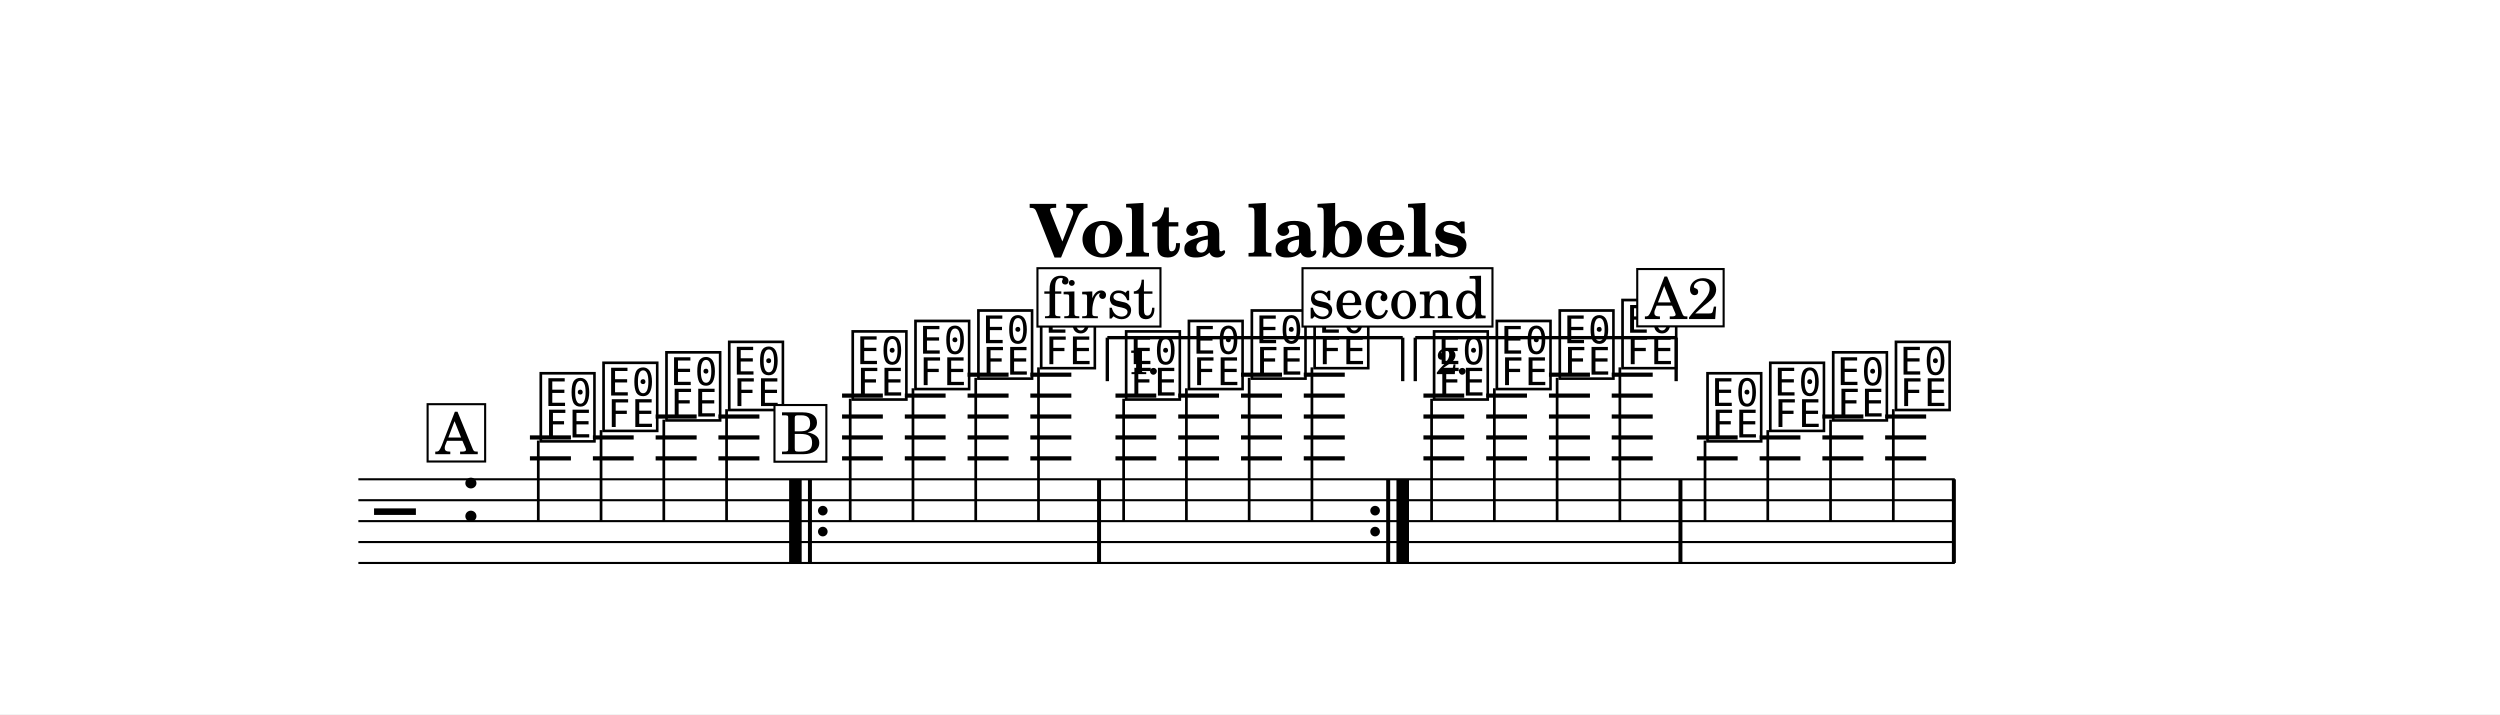
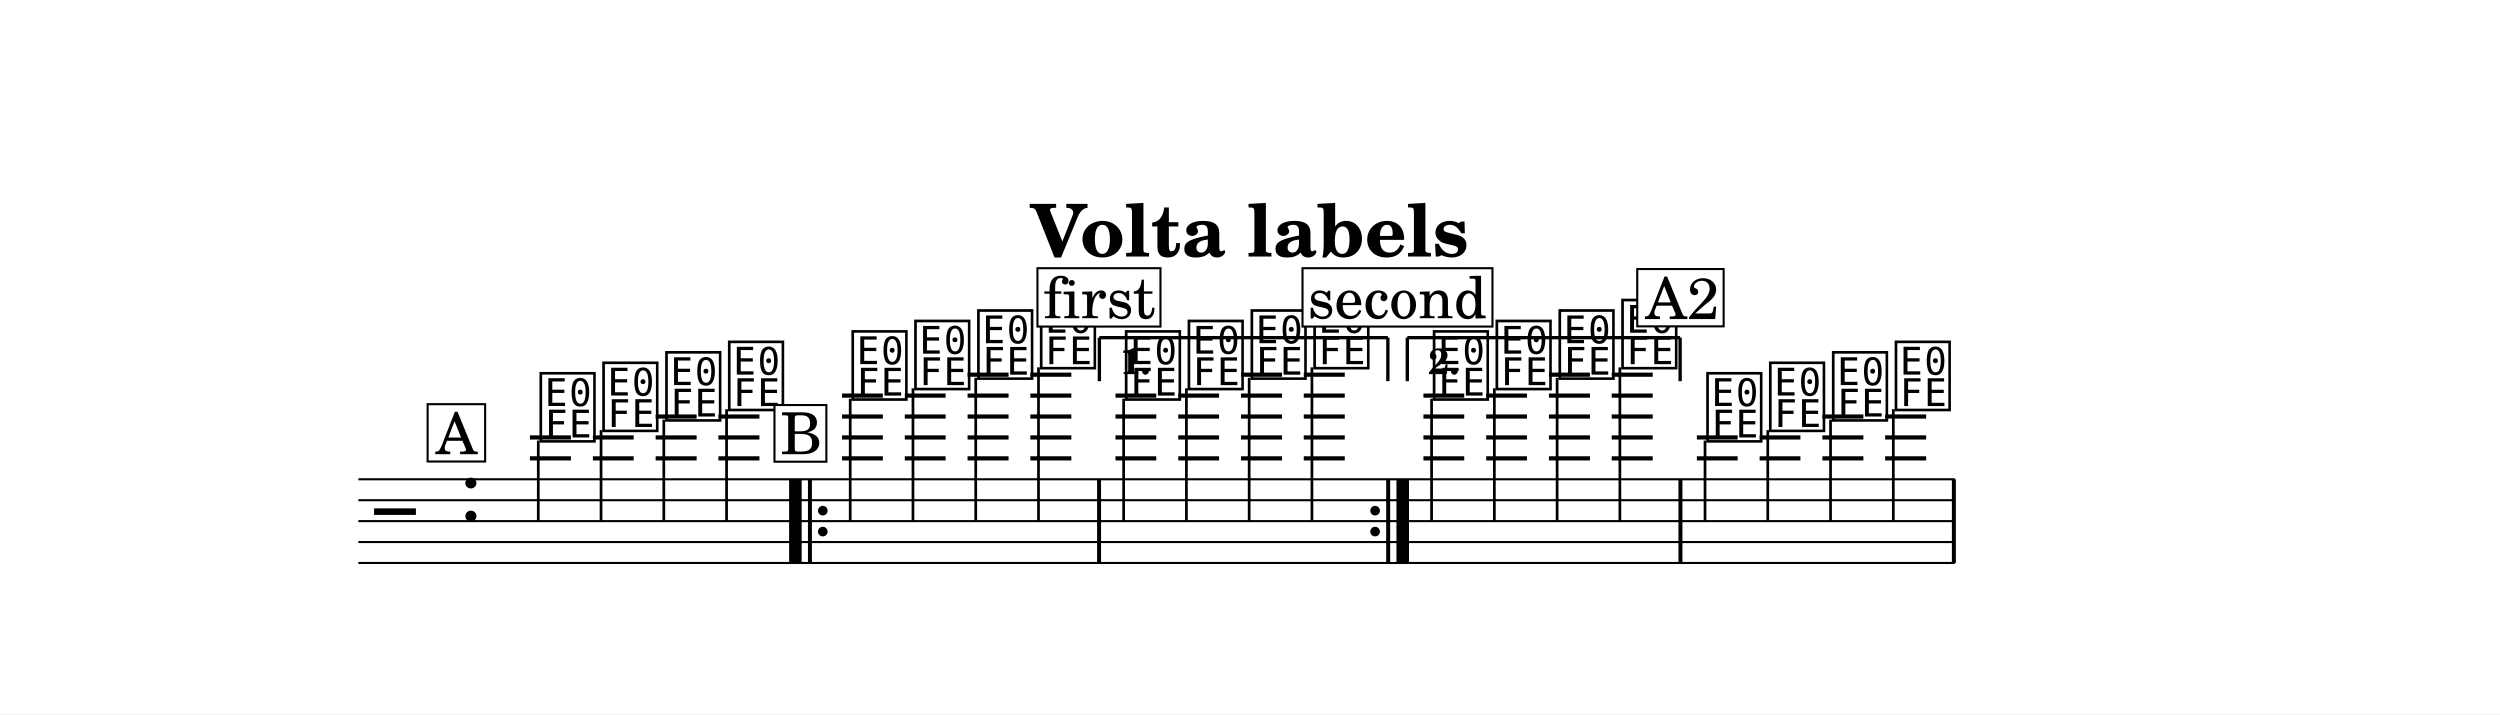
<svg xmlns="http://www.w3.org/2000/svg" width="1195.0" height="341.4" viewBox="0 0 119.50 34.14" font-family="TeX Gyre Schola, serif">
  <style>
  @font-face { font-family: 'Emmentaler'; src: local('Emmentaler'); }
  .music { font-family: 'Emmentaler', serif; }
</style>
  <rect x="0" y="0" width="119.50" height="34.14" fill="#FFFFFF" />
  <text x="59.75" y="12.26" font-size="3.49" font-weight="bold" text-anchor="middle" data-pos="404">Volta labels</text>
  <g transform="translate(8.54,0.00) scale(1,1)">
    <line x1="8.59" y1="22.91" x2="84.90" y2="22.91" stroke="#000000" stroke-width="0.100" />
    <line x1="8.59" y1="23.91" x2="84.90" y2="23.91" stroke="#000000" stroke-width="0.100" />
    <line x1="8.59" y1="24.91" x2="84.90" y2="24.91" stroke="#000000" stroke-width="0.100" />
    <line x1="8.59" y1="25.91" x2="84.90" y2="25.91" stroke="#000000" stroke-width="0.100" />
    <line x1="8.59" y1="26.91" x2="84.90" y2="26.91" stroke="#000000" stroke-width="0.100" />
    <text class="music" x="9.34" y="25.91" font-size="4.00"></text>
    <text class="music" x="13.42" y="24.91" font-size="4.00" data-pos="440"></text>
    <line x1="16.79" y1="21.91" x2="18.75" y2="21.91" stroke="#000000" stroke-width="0.200" />
    <line x1="16.79" y1="20.91" x2="18.75" y2="20.91" stroke="#000000" stroke-width="0.200" />
    <line x1="19.80" y1="21.91" x2="21.75" y2="21.91" stroke="#000000" stroke-width="0.200" />
    <line x1="19.80" y1="20.91" x2="21.75" y2="20.91" stroke="#000000" stroke-width="0.200" />
    <line x1="22.80" y1="21.91" x2="24.76" y2="21.91" stroke="#000000" stroke-width="0.200" />
    <line x1="22.80" y1="20.91" x2="24.76" y2="20.91" stroke="#000000" stroke-width="0.200" />
    <line x1="22.80" y1="19.91" x2="24.76" y2="19.91" stroke="#000000" stroke-width="0.200" />
    <line x1="25.80" y1="21.91" x2="27.76" y2="21.91" stroke="#000000" stroke-width="0.200" />
    <line x1="25.80" y1="20.91" x2="27.76" y2="20.91" stroke="#000000" stroke-width="0.200" />
    <line x1="25.80" y1="19.91" x2="27.76" y2="19.91" stroke="#000000" stroke-width="0.200" />
    <line x1="31.71" y1="21.91" x2="33.66" y2="21.91" stroke="#000000" stroke-width="0.200" />
    <line x1="31.71" y1="20.91" x2="33.66" y2="20.91" stroke="#000000" stroke-width="0.200" />
    <line x1="31.71" y1="19.91" x2="33.66" y2="19.91" stroke="#000000" stroke-width="0.200" />
    <line x1="31.71" y1="18.91" x2="33.66" y2="18.91" stroke="#000000" stroke-width="0.200" />
    <line x1="34.71" y1="21.91" x2="36.66" y2="21.91" stroke="#000000" stroke-width="0.200" />
    <line x1="34.71" y1="20.91" x2="36.66" y2="20.91" stroke="#000000" stroke-width="0.200" />
    <line x1="34.71" y1="19.91" x2="36.66" y2="19.91" stroke="#000000" stroke-width="0.200" />
    <line x1="34.71" y1="18.91" x2="36.66" y2="18.91" stroke="#000000" stroke-width="0.200" />
    <line x1="37.71" y1="21.91" x2="39.67" y2="21.91" stroke="#000000" stroke-width="0.200" />
    <line x1="37.71" y1="20.91" x2="39.67" y2="20.91" stroke="#000000" stroke-width="0.200" />
    <line x1="37.71" y1="19.91" x2="39.67" y2="19.91" stroke="#000000" stroke-width="0.200" />
    <line x1="37.71" y1="18.91" x2="39.67" y2="18.91" stroke="#000000" stroke-width="0.200" />
    <line x1="37.71" y1="17.91" x2="39.67" y2="17.91" stroke="#000000" stroke-width="0.200" />
    <line x1="40.71" y1="21.91" x2="42.67" y2="21.91" stroke="#000000" stroke-width="0.200" />
    <line x1="40.71" y1="20.91" x2="42.67" y2="20.91" stroke="#000000" stroke-width="0.200" />
    <line x1="40.71" y1="19.91" x2="42.67" y2="19.91" stroke="#000000" stroke-width="0.200" />
    <line x1="40.71" y1="18.91" x2="42.67" y2="18.91" stroke="#000000" stroke-width="0.200" />
    <line x1="40.71" y1="17.91" x2="42.67" y2="17.91" stroke="#000000" stroke-width="0.200" />
    <line x1="44.78" y1="21.91" x2="46.73" y2="21.91" stroke="#000000" stroke-width="0.200" />
    <line x1="44.78" y1="20.91" x2="46.73" y2="20.91" stroke="#000000" stroke-width="0.200" />
    <line x1="44.78" y1="19.91" x2="46.73" y2="19.91" stroke="#000000" stroke-width="0.200" />
    <line x1="44.78" y1="18.91" x2="46.73" y2="18.91" stroke="#000000" stroke-width="0.200" />
    <line x1="47.78" y1="21.91" x2="49.73" y2="21.91" stroke="#000000" stroke-width="0.200" />
    <line x1="47.78" y1="20.91" x2="49.73" y2="20.91" stroke="#000000" stroke-width="0.200" />
    <line x1="47.78" y1="19.91" x2="49.73" y2="19.91" stroke="#000000" stroke-width="0.200" />
    <line x1="47.78" y1="18.91" x2="49.73" y2="18.91" stroke="#000000" stroke-width="0.200" />
    <line x1="50.78" y1="21.91" x2="52.74" y2="21.91" stroke="#000000" stroke-width="0.200" />
    <line x1="50.78" y1="20.91" x2="52.74" y2="20.91" stroke="#000000" stroke-width="0.200" />
    <line x1="50.78" y1="19.91" x2="52.74" y2="19.91" stroke="#000000" stroke-width="0.200" />
    <line x1="50.78" y1="18.91" x2="52.74" y2="18.91" stroke="#000000" stroke-width="0.200" />
    <line x1="50.78" y1="17.91" x2="52.74" y2="17.91" stroke="#000000" stroke-width="0.200" />
    <line x1="53.78" y1="21.91" x2="55.74" y2="21.91" stroke="#000000" stroke-width="0.200" />
    <line x1="53.78" y1="20.91" x2="55.74" y2="20.91" stroke="#000000" stroke-width="0.200" />
    <line x1="53.78" y1="19.91" x2="55.74" y2="19.91" stroke="#000000" stroke-width="0.200" />
    <line x1="53.78" y1="18.91" x2="55.74" y2="18.91" stroke="#000000" stroke-width="0.200" />
    <line x1="53.78" y1="17.91" x2="55.74" y2="17.91" stroke="#000000" stroke-width="0.200" />
    <line x1="59.50" y1="21.91" x2="61.45" y2="21.91" stroke="#000000" stroke-width="0.200" />
    <line x1="59.50" y1="20.91" x2="61.45" y2="20.91" stroke="#000000" stroke-width="0.200" />
    <line x1="59.50" y1="19.91" x2="61.45" y2="19.91" stroke="#000000" stroke-width="0.200" />
    <line x1="59.50" y1="18.91" x2="61.45" y2="18.91" stroke="#000000" stroke-width="0.200" />
    <line x1="62.50" y1="21.91" x2="64.45" y2="21.91" stroke="#000000" stroke-width="0.200" />
    <line x1="62.50" y1="20.91" x2="64.45" y2="20.91" stroke="#000000" stroke-width="0.200" />
    <line x1="62.50" y1="19.91" x2="64.45" y2="19.91" stroke="#000000" stroke-width="0.200" />
    <line x1="62.50" y1="18.91" x2="64.45" y2="18.91" stroke="#000000" stroke-width="0.200" />
    <line x1="65.50" y1="21.91" x2="67.46" y2="21.91" stroke="#000000" stroke-width="0.200" />
    <line x1="65.50" y1="20.91" x2="67.46" y2="20.91" stroke="#000000" stroke-width="0.200" />
    <line x1="65.50" y1="19.91" x2="67.46" y2="19.91" stroke="#000000" stroke-width="0.200" />
    <line x1="65.50" y1="18.91" x2="67.46" y2="18.91" stroke="#000000" stroke-width="0.200" />
    <line x1="65.50" y1="17.91" x2="67.46" y2="17.91" stroke="#000000" stroke-width="0.200" />
    <line x1="68.50" y1="21.91" x2="70.46" y2="21.91" stroke="#000000" stroke-width="0.200" />
    <line x1="68.50" y1="20.91" x2="70.46" y2="20.91" stroke="#000000" stroke-width="0.200" />
    <line x1="68.50" y1="19.91" x2="70.46" y2="19.91" stroke="#000000" stroke-width="0.200" />
    <line x1="68.50" y1="18.91" x2="70.46" y2="18.91" stroke="#000000" stroke-width="0.200" />
    <line x1="68.50" y1="17.91" x2="70.46" y2="17.91" stroke="#000000" stroke-width="0.200" />
    <line x1="72.57" y1="21.91" x2="74.52" y2="21.91" stroke="#000000" stroke-width="0.200" />
    <line x1="72.57" y1="20.91" x2="74.52" y2="20.91" stroke="#000000" stroke-width="0.200" />
    <line x1="75.57" y1="21.91" x2="77.52" y2="21.91" stroke="#000000" stroke-width="0.200" />
    <line x1="75.57" y1="20.91" x2="77.52" y2="20.91" stroke="#000000" stroke-width="0.200" />
    <line x1="78.57" y1="21.91" x2="80.53" y2="21.91" stroke="#000000" stroke-width="0.200" />
    <line x1="78.57" y1="20.91" x2="80.53" y2="20.91" stroke="#000000" stroke-width="0.200" />
    <line x1="78.57" y1="19.91" x2="80.53" y2="19.91" stroke="#000000" stroke-width="0.200" />
    <line x1="81.57" y1="21.91" x2="83.53" y2="21.91" stroke="#000000" stroke-width="0.200" />
    <line x1="81.57" y1="20.91" x2="83.53" y2="20.91" stroke="#000000" stroke-width="0.200" />
    <line x1="81.57" y1="19.91" x2="83.53" y2="19.91" stroke="#000000" stroke-width="0.200" />
    <text class="music" x="17.12" y="20.91" font-size="4.00" data-pos="478"></text>
    <line x1="17.19" y1="21.06" x2="17.19" y2="24.91" stroke="#000000" stroke-width="0.130" />
    <text class="music" x="20.12" y="20.41" font-size="4.00" data-pos="483"></text>
    <line x1="20.19" y1="20.56" x2="20.19" y2="24.91" stroke="#000000" stroke-width="0.130" />
    <text class="music" x="23.13" y="19.91" font-size="4.00" data-pos="487"></text>
    <line x1="23.19" y1="20.06" x2="23.19" y2="24.91" stroke="#000000" stroke-width="0.130" />
    <text class="music" x="26.13" y="19.41" font-size="4.00" data-pos="491"></text>
    <line x1="26.19" y1="19.56" x2="26.19" y2="24.91" stroke="#000000" stroke-width="0.130" />
    <text class="music" x="32.03" y="18.91" font-size="4.00" data-pos="509"></text>
    <line x1="32.10" y1="19.06" x2="32.10" y2="24.91" stroke="#000000" stroke-width="0.130" />
    <text class="music" x="35.03" y="18.41" font-size="4.00" data-pos="514"></text>
    <line x1="35.10" y1="18.56" x2="35.10" y2="24.91" stroke="#000000" stroke-width="0.130" />
    <text class="music" x="38.04" y="17.91" font-size="4.00" data-pos="518"></text>
    <line x1="38.10" y1="18.06" x2="38.10" y2="24.91" stroke="#000000" stroke-width="0.130" />
    <text class="music" x="41.04" y="17.41" font-size="4.00" data-pos="522"></text>
    <line x1="41.10" y1="17.56" x2="41.10" y2="24.91" stroke="#000000" stroke-width="0.130" />
    <text class="music" x="45.10" y="18.91" font-size="4.00" data-pos="509"></text>
    <line x1="45.17" y1="19.06" x2="45.17" y2="24.91" stroke="#000000" stroke-width="0.130" />
    <text class="music" x="48.10" y="18.41" font-size="4.00" data-pos="514"></text>
    <line x1="48.17" y1="18.56" x2="48.17" y2="24.91" stroke="#000000" stroke-width="0.130" />
    <text class="music" x="51.11" y="17.91" font-size="4.00" data-pos="518"></text>
    <line x1="51.17" y1="18.06" x2="51.17" y2="24.91" stroke="#000000" stroke-width="0.130" />
    <text class="music" x="54.11" y="17.41" font-size="4.00" data-pos="522"></text>
    <line x1="54.17" y1="17.56" x2="54.17" y2="24.91" stroke="#000000" stroke-width="0.130" />
    <text class="music" x="59.82" y="18.91" font-size="4.00" data-pos="509"></text>
    <line x1="59.89" y1="19.06" x2="59.89" y2="24.91" stroke="#000000" stroke-width="0.130" />
    <text class="music" x="62.82" y="18.41" font-size="4.00" data-pos="514"></text>
    <line x1="62.89" y1="18.56" x2="62.89" y2="24.91" stroke="#000000" stroke-width="0.130" />
    <text class="music" x="65.83" y="17.91" font-size="4.00" data-pos="518"></text>
    <line x1="65.89" y1="18.06" x2="65.89" y2="24.91" stroke="#000000" stroke-width="0.130" />
    <text class="music" x="68.83" y="17.41" font-size="4.00" data-pos="522"></text>
    <line x1="68.89" y1="17.56" x2="68.89" y2="24.91" stroke="#000000" stroke-width="0.130" />
    <text class="music" x="72.89" y="20.91" font-size="4.00" data-pos="478"></text>
    <line x1="72.96" y1="21.06" x2="72.96" y2="24.91" stroke="#000000" stroke-width="0.130" />
    <text class="music" x="75.89" y="20.41" font-size="4.00" data-pos="483"></text>
    <line x1="75.96" y1="20.56" x2="75.96" y2="24.91" stroke="#000000" stroke-width="0.130" />
    <text class="music" x="78.90" y="19.91" font-size="4.00" data-pos="487"></text>
    <line x1="78.96" y1="20.06" x2="78.96" y2="24.91" stroke="#000000" stroke-width="0.130" />
    <text class="music" x="81.90" y="19.41" font-size="4.00" data-pos="491"></text>
    <line x1="81.96" y1="19.56" x2="81.96" y2="24.91" stroke="#000000" stroke-width="0.130" />
    <rect x="29.18" y="22.91" width="0.60" height="4.00" data-pos="594" />
    <rect x="30.08" y="22.91" width="0.19" height="4.00" data-pos="594" />
    <circle cx="30.79" cy="24.41" r="0.23" data-pos="594" />
    <circle cx="30.79" cy="25.41" r="0.23" data-pos="594" />
    <rect x="43.90" y="22.91" width="0.19" height="4.00" data-pos="523" />
    <circle cx="57.19" cy="24.41" r="0.23" data-pos="616" />
    <circle cx="57.19" cy="25.41" r="0.23" data-pos="616" />
    <rect x="57.72" y="22.91" width="0.19" height="4.00" data-pos="616" />
    <rect x="58.21" y="22.91" width="0.60" height="4.00" data-pos="616" />
    <rect x="71.69" y="22.91" width="0.19" height="4.00" data-pos="523" />
    <rect x="84.76" y="22.91" width="0.19" height="4.00" data-pos="492" />
-     <line x1="44.39" y1="16.14" x2="44.39" y2="18.22" stroke="#000000" stroke-width="0.160" data-pos="601" />
-     <line x1="44.39" y1="16.14" x2="58.51" y2="16.14" stroke="#000000" stroke-width="0.160" data-pos="601" />
-     <line x1="58.51" y1="16.14" x2="58.51" y2="18.22" stroke="#000000" stroke-width="0.160" data-pos="601" />
-     <text x="45.39" y="17.88" font-size="1.75" font-weight="bold" data-pos="601">1.</text>
-     <line x1="59.11" y1="16.14" x2="59.11" y2="18.22" stroke="#000000" stroke-width="0.160" data-pos="619" />
-     <line x1="59.11" y1="16.14" x2="71.58" y2="16.14" stroke="#000000" stroke-width="0.160" data-pos="619" />
-     <line x1="71.58" y1="16.14" x2="71.58" y2="18.22" stroke="#000000" stroke-width="0.160" data-pos="619" />
-     <text x="60.11" y="17.88" font-size="1.75" font-weight="bold" data-pos="619">2.</text>
+     <line x1="44.01" y1="16.14" x2="44.01" y2="18.22" stroke="#000000" stroke-width="0.160" data-pos="601" />
+     <line x1="44.01" y1="16.14" x2="57.80" y2="16.14" stroke="#000000" stroke-width="0.160" data-pos="601" />
+     <line x1="57.80" y1="16.14" x2="57.80" y2="18.22" stroke="#000000" stroke-width="0.160" data-pos="601" />
+     <text x="45.01" y="17.88" font-size="1.75" font-weight="bold" data-pos="601">1.</text>
+     <line x1="58.73" y1="16.14" x2="58.73" y2="18.22" stroke="#000000" stroke-width="0.160" data-pos="619" />
+     <line x1="58.73" y1="16.14" x2="71.77" y2="16.14" stroke="#000000" stroke-width="0.160" data-pos="619" />
+     <line x1="71.77" y1="16.14" x2="71.77" y2="18.22" stroke="#000000" stroke-width="0.160" data-pos="619" />
+     <text x="59.73" y="17.88" font-size="1.75" font-weight="bold" data-pos="619">2.</text>
    <rect x="11.90" y="19.32" width="2.75" height="2.74" fill="#FFFFFF" stroke="#000000" stroke-width="0.100" data-pos="529" />
    <text x="13.28" y="21.71" font-size="2.77" text-anchor="middle" data-pos="529">A</text>
    <rect x="28.48" y="19.36" width="2.48" height="2.71" fill="#FFFFFF" stroke="#000000" stroke-width="0.100" data-pos="554" />
    <text x="29.76" y="21.71" font-size="2.77" text-anchor="middle" data-pos="554">B</text>
    <rect x="41.05" y="12.82" width="5.88" height="2.79" fill="#FFFFFF" stroke="#000000" stroke-width="0.100" data-pos="554" />
    <text x="44.01" y="15.21" font-size="2.77" text-anchor="middle" data-pos="554">first</text>
    <rect x="53.72" y="12.82" width="9.08" height="2.79" fill="#FFFFFF" stroke="#000000" stroke-width="0.100" data-pos="554" />
    <text x="58.25" y="15.21" font-size="2.77" text-anchor="middle" data-pos="554">second</text>
    <rect x="69.72" y="12.86" width="4.13" height="2.74" fill="#FFFFFF" stroke="#000000" stroke-width="0.100" data-pos="529" />
    <text x="71.87" y="15.25" font-size="2.77" text-anchor="middle" data-pos="529">A2</text>
  </g>
</svg>
